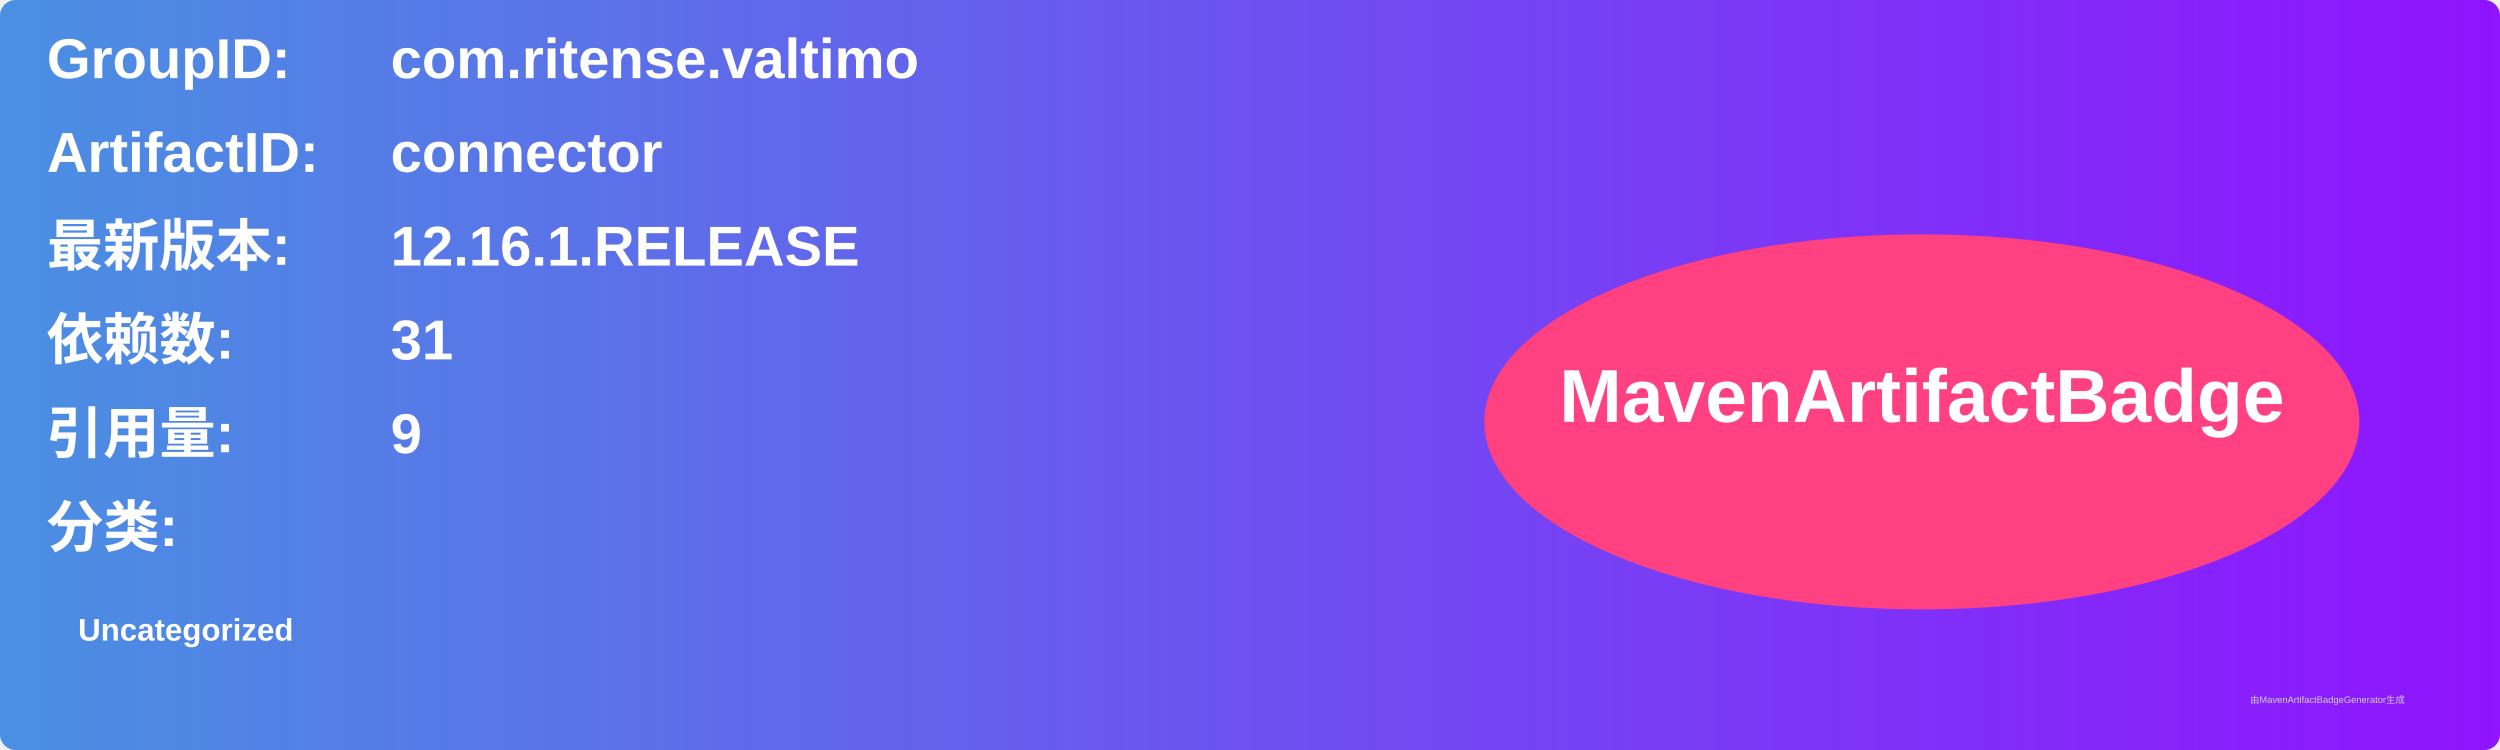
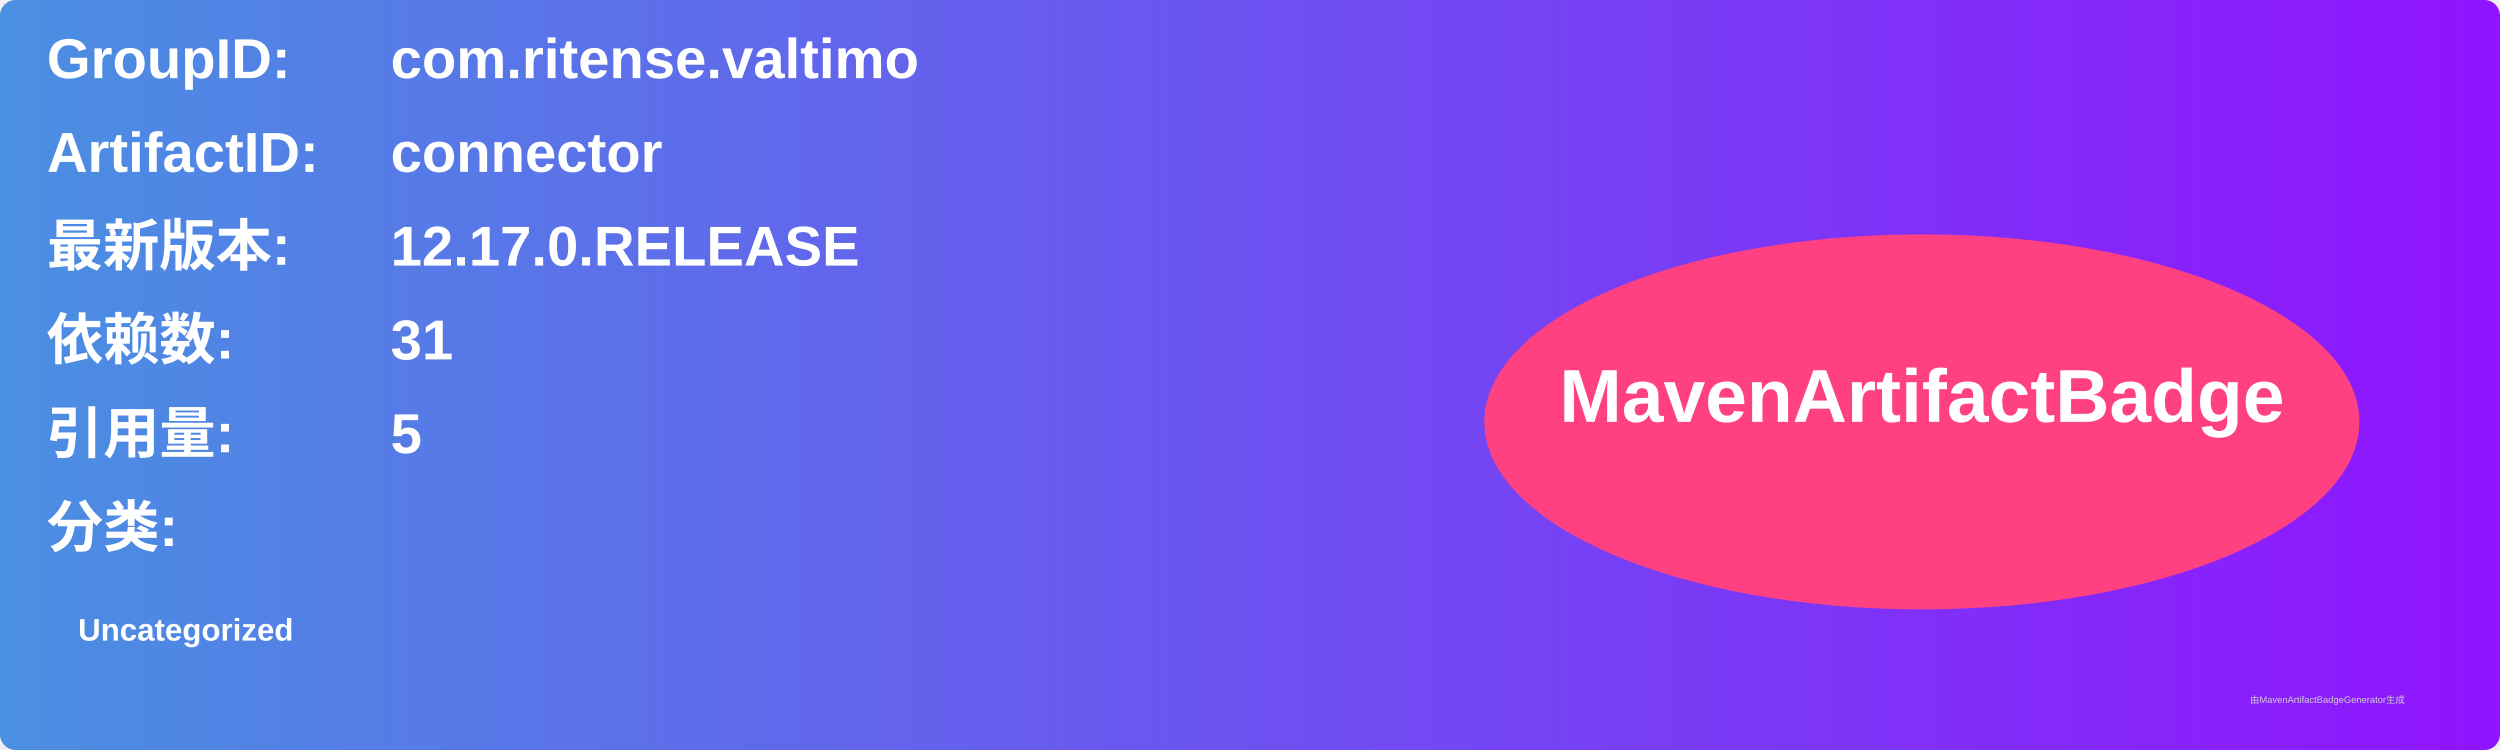
<svg xmlns="http://www.w3.org/2000/svg" width="800" height="240" viewBox="0 0 800 240">
  <linearGradient id="grad" x1="0%" y1="0%" x2="100%" y2="0%">
    <stop offset="0%" stop-color="#4a90e2" />
    <stop offset="100%" stop-color="#9013fe" />
  </linearGradient>
  <rect width="100%" height="100%" rx="5" ry="5" fill="url(#grad)" />
  <g transform="translate(15, 15)">
    <text x="0" y="10" font-family="Arial" font-size="18" fill="white" font-weight="bold" width="260">GroupID:</text>
    <text x="110" y="10" font-family="Arial" font-size="18" fill="white" font-weight="bold" width="460">com.ritense.valtimo</text>
    <text x="0" y="40" font-family="Arial" font-size="18" fill="white" font-weight="bold" width="260">ArtifactID:</text>
    <text x="110" y="40" font-family="Arial" font-size="18" fill="white" font-weight="bold" width="460">connector</text>
    <text x="0" y="70" font-family="Arial" font-size="18" fill="white" font-weight="bold">最新版本:</text>
    <text x="110" y="70" font-family="Arial" font-size="18" fill="white" font-weight="bold">
-       <tspan font-weight="bold">12.16.1.RELEASE</tspan>
+       <tspan font-weight="bold">12.17.0.RELEASE</tspan>
    </text>
    <text x="0" y="100" font-family="Arial" font-size="18" fill="white" font-weight="bold">依赖数: </text>
    <text x="110" y="100" font-family="Arial" font-size="18" fill="white">
      <tspan font-weight="bold">31</tspan>
    </text>
    <text x="0" y="130" font-family="Arial" font-size="18" fill="white" font-weight="bold">引用量: </text>
    <text x="110" y="130" font-family="Arial" font-size="18" fill="white">
-       <tspan font-weight="bold">9</tspan>
+       <tspan font-weight="bold">5</tspan>
    </text>
    <text x="0" y="160" font-family="Arial" font-size="18" fill="white" font-weight="bold">分类:</text>
    <text x="10" y="190" font-family="Arial" font-size="10" fill="white">
      <tspan font-weight="bold">Uncategorized</tspan>
    </text>
    <ellipse cx="600" cy="120" rx="140" ry="60" fill="#ff4081" />
    <text x="600" y="120" text-anchor="middle" font-family="Arial" font-size="24" fill="white" font-weight="bold">MavenArtifactBadge</text>
  </g>
  <text x="720" y="225" font-family="Arial" font-size="3" fill="#d0d0d0">由MavenArtifactBadgeGenerator生成</text>
</svg>
